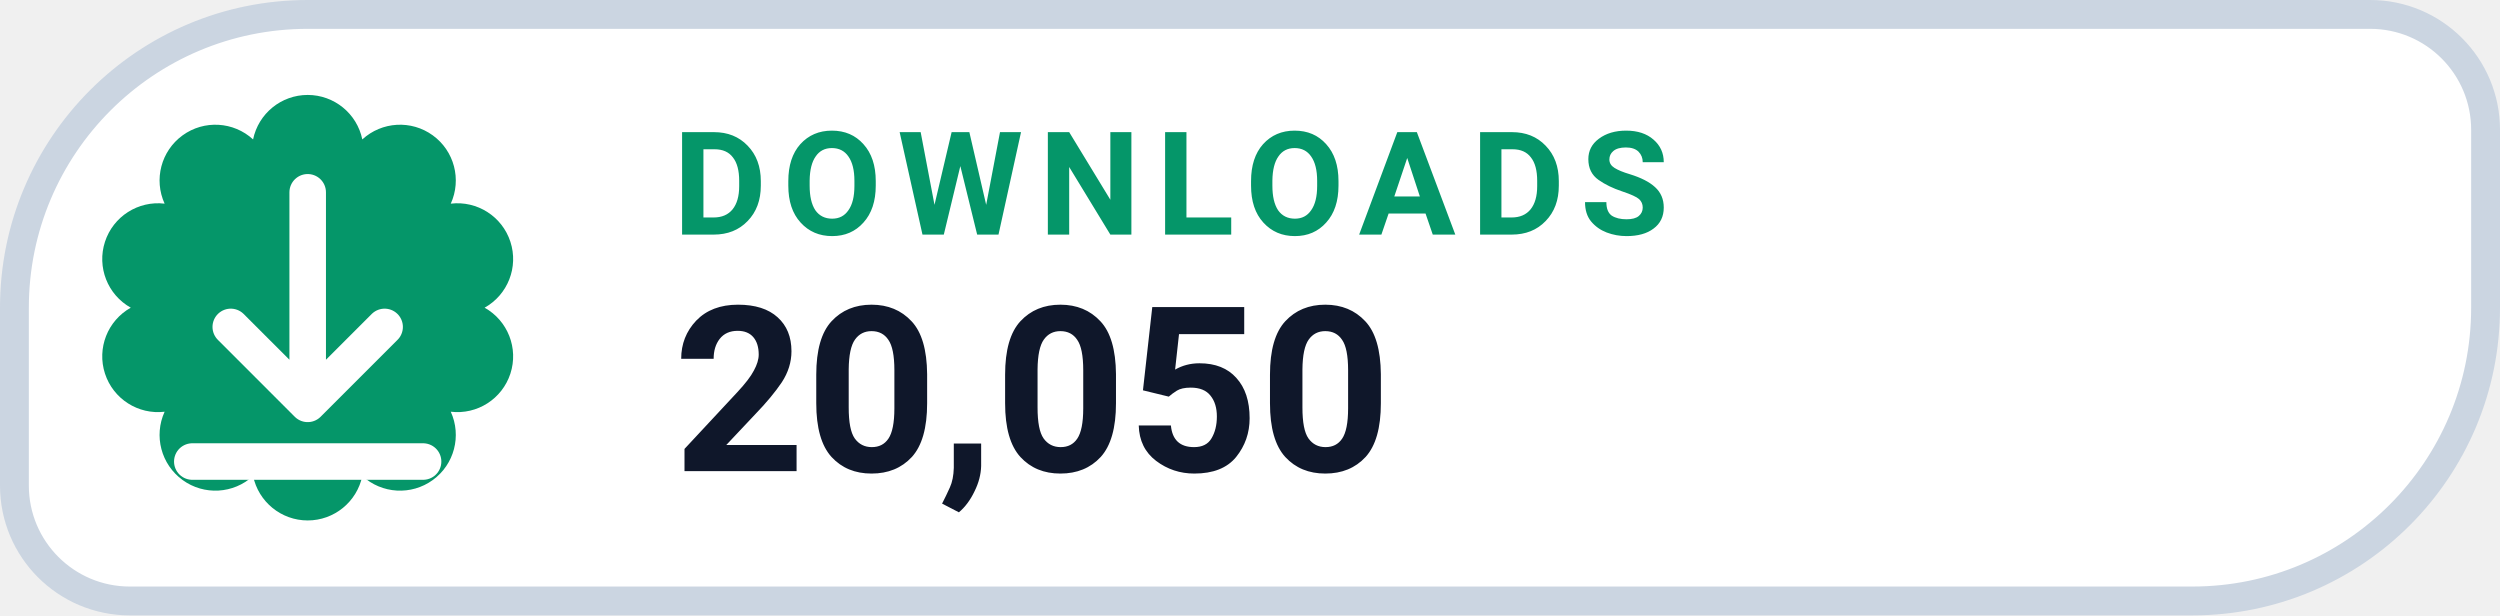
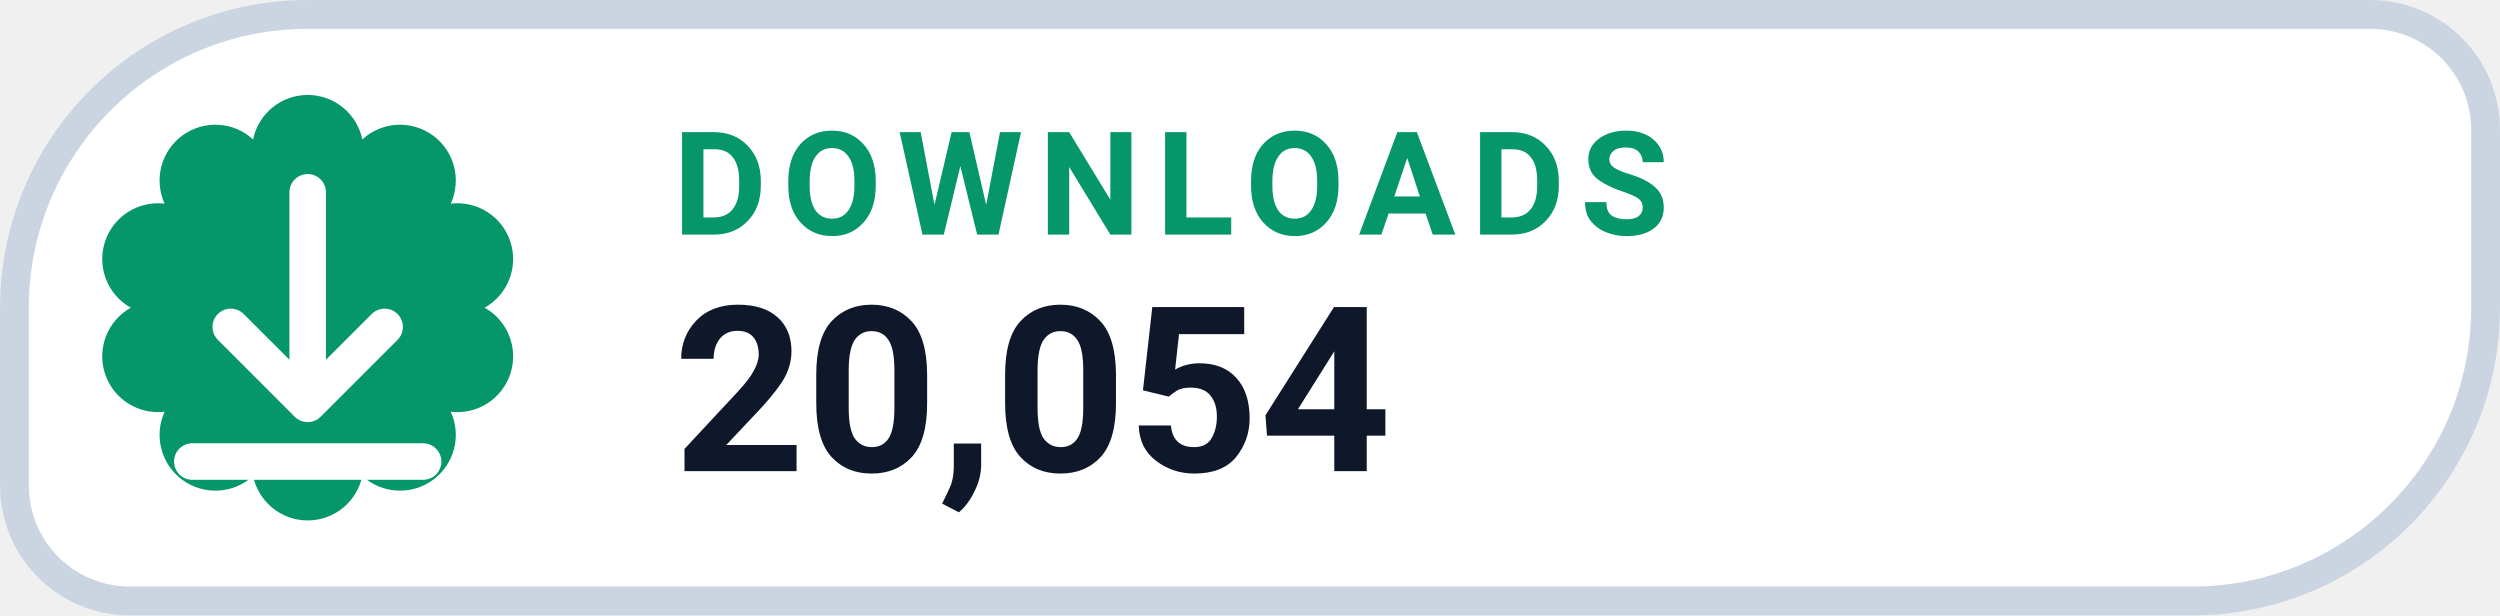
- <svg xmlns="http://www.w3.org/2000/svg" width="130" height="32" viewBox="0 0 130 32" role="img" aria-label="DOWNLOADS 20,050">
+ <svg xmlns="http://www.w3.org/2000/svg" width="130" height="32" viewBox="0 0 130 32" role="img" aria-label="DOWNLOADS 20,054">
  <path d="M 16.00 0.75 H 123.25 A 6.00 6.00 0 0 1 129.25 6.75 V 16.00 A 15.25 15.25 0 0 1 114.00 31.25 H 6.75 A 6.00 6.00 0 0 1 0.75 25.25 V 16.00 A 15.25 15.25 0 0 1 16.00 0.75 Z" fill="#FFFFFF" stroke="#CBD5E1" stroke-width="1.5" />
  <path d="M 13.16 7.25 A 2.90 2.90 0 0 1 18.84 7.25 A 2.90 2.90 0 0 1 23.44 10.59 A 2.90 2.90 0 0 1 25.20 16.00 A 2.90 2.90 0 0 1 23.44 21.41 A 2.90 2.90 0 0 1 18.84 24.75 A 2.90 2.90 0 0 1 13.16 24.75 A 2.90 2.90 0 0 1 8.56 21.41 A 2.90 2.90 0 0 1 6.80 16.00 A 2.90 2.90 0 0 1 8.56 10.59 A 2.90 2.90 0 0 1 13.16 7.25 Z" fill="#059669" />
  <g transform="translate(16 16)" style="color:#FFFFFF;">
    <path d="M0 -6 v11 m0 0 l4 -4 m-4 4 l-4 -4 M-6 8 h12" fill="none" stroke="currentColor" stroke-width="1.9" stroke-linecap="round" stroke-linejoin="round" />
  </g>
  <text x="35" y="12.2" fill="#059669" font-family="-apple-system,BlinkMacSystemFont,'Segoe UI',Roboto,Helvetica,Arial,sans-serif" font-size="7.5" font-weight="700" letter-spacing=".8">DOWNLOADS</text>
-   <text x="35" y="24.5" fill="#0F172A" font-family="-apple-system,BlinkMacSystemFont,'Segoe UI',Roboto,Helvetica,Arial,sans-serif" font-size="12" font-weight="750">20,050</text>
+   <text x="35" y="24.5" fill="#0F172A" font-family="-apple-system,BlinkMacSystemFont,'Segoe UI',Roboto,Helvetica,Arial,sans-serif" font-size="12" font-weight="750">20,054</text>
</svg>
